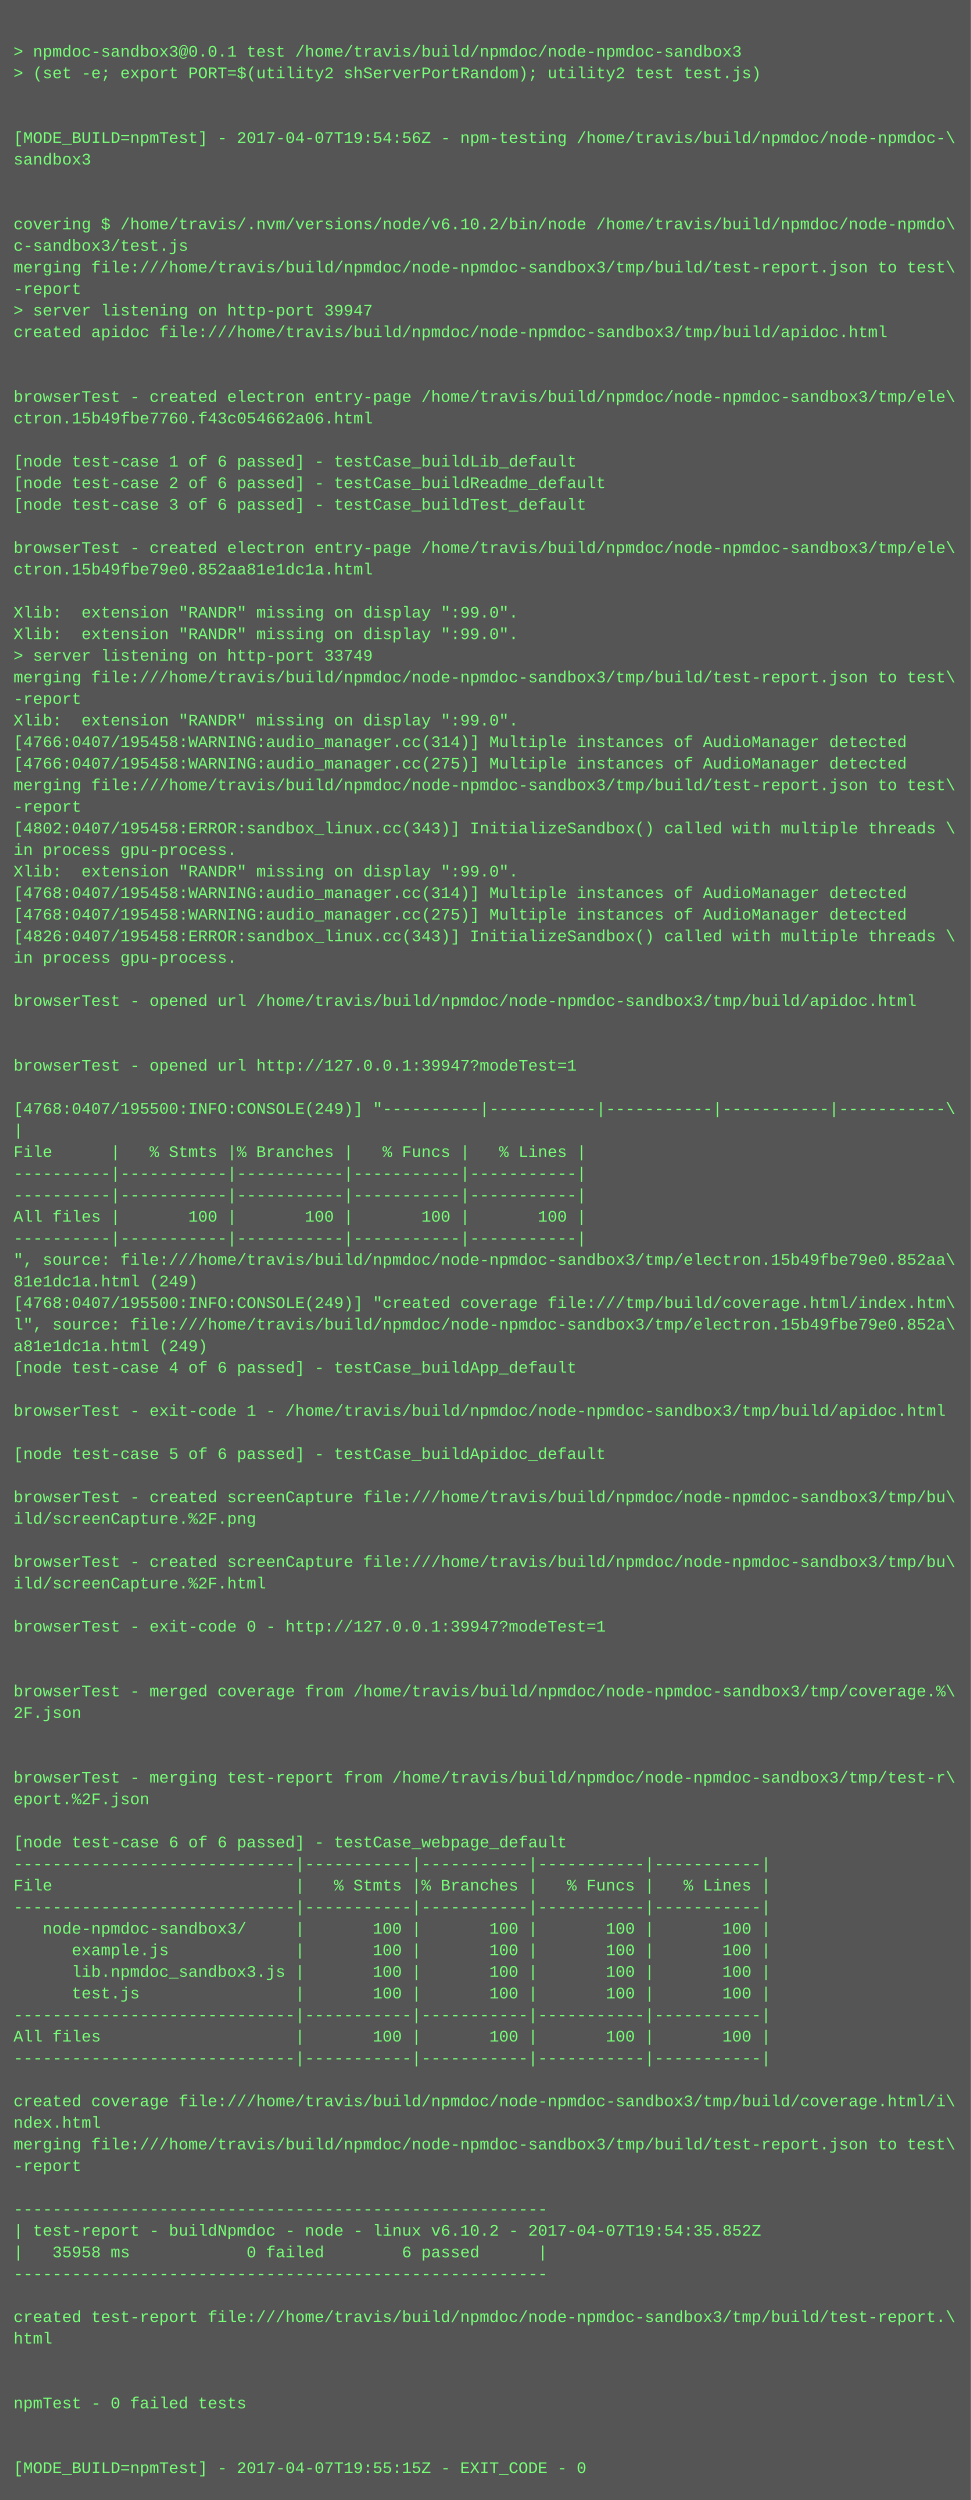
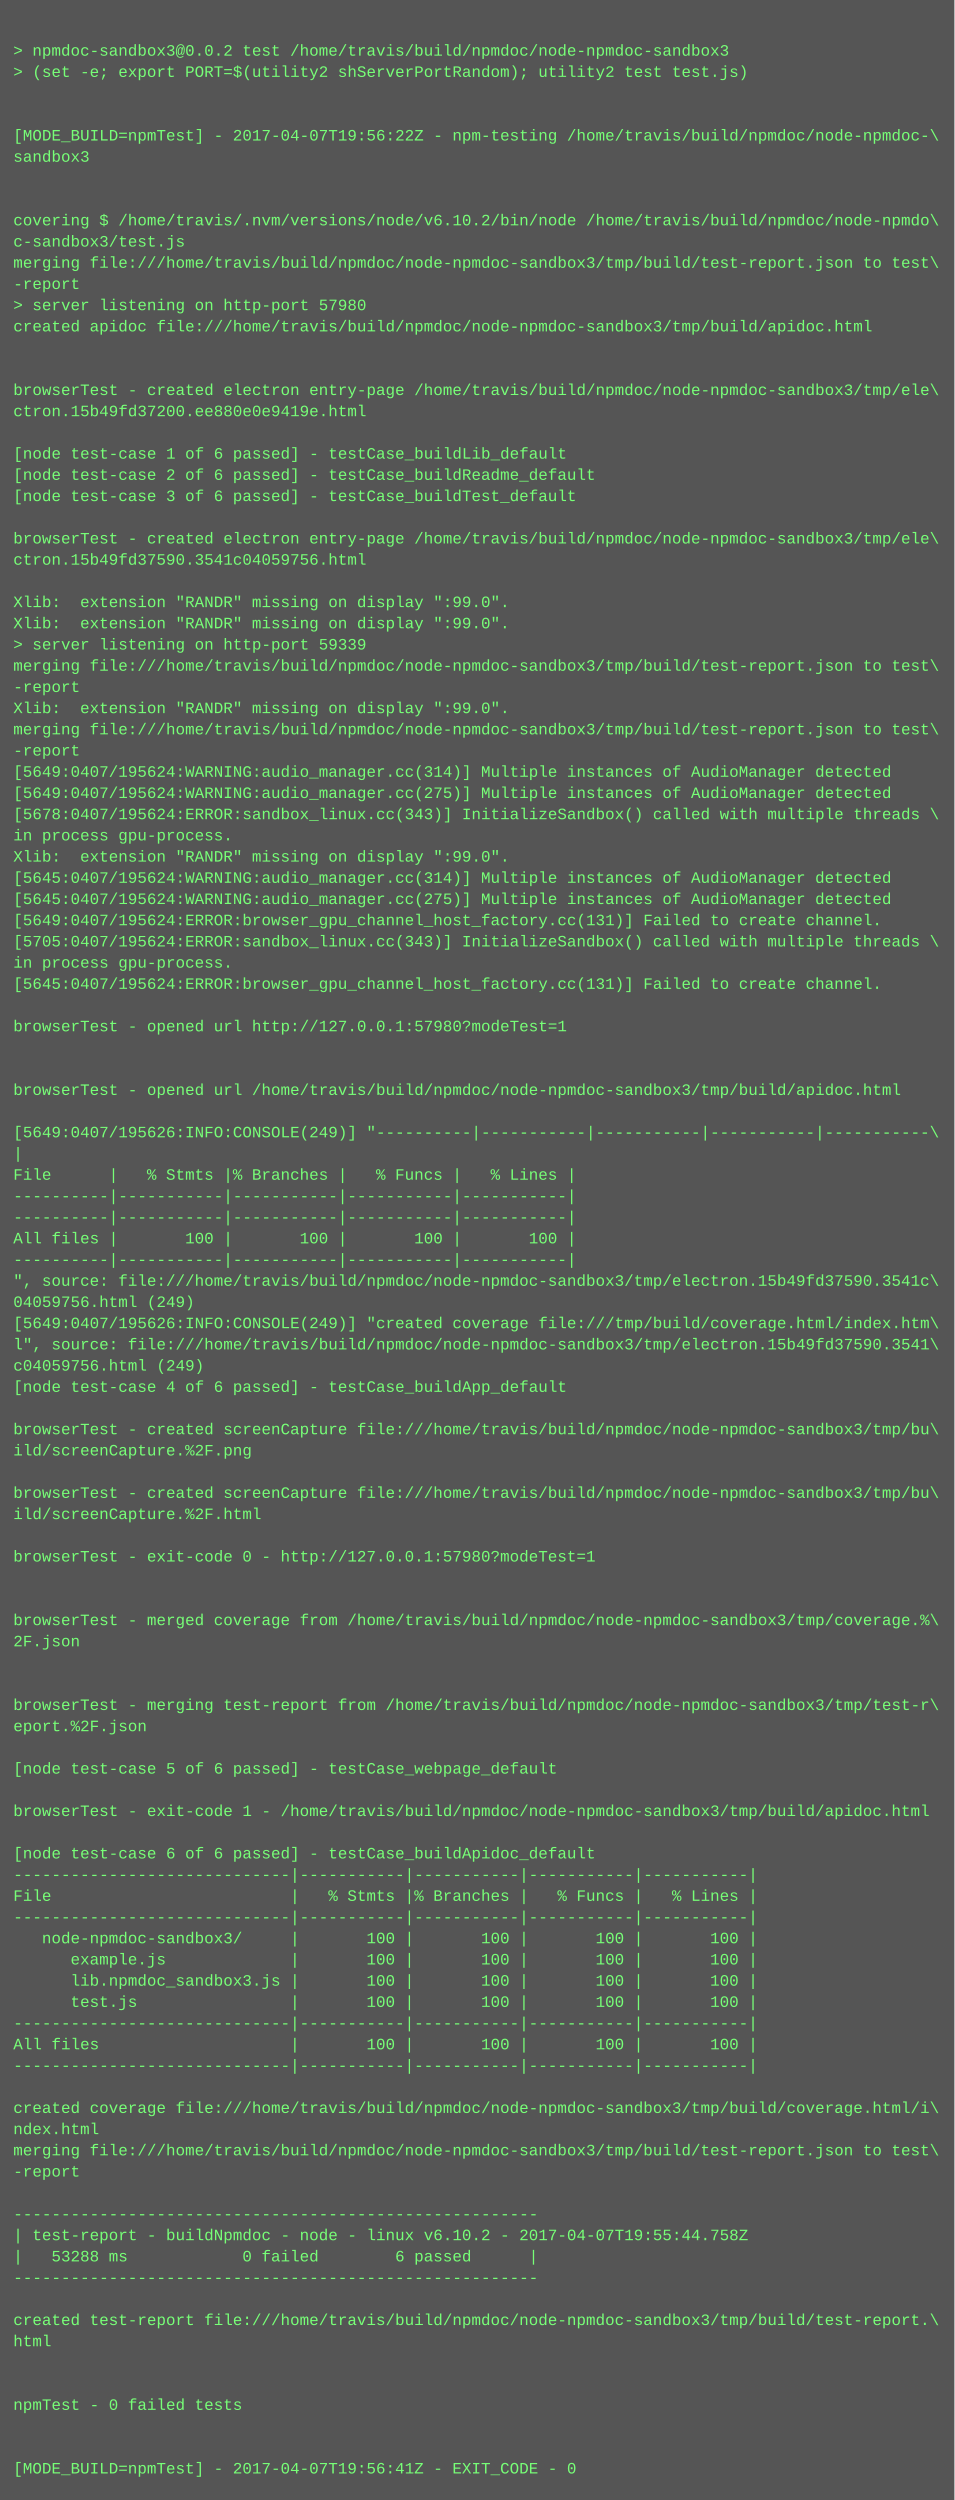
- <svg xmlns="http://www.w3.org/2000/svg" height="1854" width="720">
-   <rect height="1854" fill="#555" width="720" />
+ <svg xmlns="http://www.w3.org/2000/svg" height="1886" width="720">
+   <rect height="1886" fill="#555" width="720" />
  <text fill="#7f7" font-family="Courier New" font-size="12" xml:space="preserve">
    <tspan x="10" y="26" />
-     <tspan x="10" y="42">&gt; npmdoc-sandbox3@0.0.1 test /home/travis/build/npmdoc/node-npmdoc-sandbox3</tspan>
+     <tspan x="10" y="42">&gt; npmdoc-sandbox3@0.0.2 test /home/travis/build/npmdoc/node-npmdoc-sandbox3</tspan>
    <tspan x="10" y="58">&gt; (set -e; export PORT=$(utility2 shServerPortRandom); utility2 test test.js)</tspan>
    <tspan x="10" y="74" />
    <tspan x="10" y="90" />
-     <tspan x="10" y="106">[MODE_BUILD=npmTest] - 2017-04-07T19:54:56Z - npm-testing /home/travis/build/npmdoc/node-npmdoc-\</tspan>
+     <tspan x="10" y="106">[MODE_BUILD=npmTest] - 2017-04-07T19:56:22Z - npm-testing /home/travis/build/npmdoc/node-npmdoc-\</tspan>
    <tspan x="10" y="122">sandbox3</tspan>
    <tspan x="10" y="138" />
    <tspan x="10" y="154" />
    <tspan x="10" y="170">covering $ /home/travis/.nvm/versions/node/v6.10.2/bin/node /home/travis/build/npmdoc/node-npmdo\</tspan>
    <tspan x="10" y="186">c-sandbox3/test.js</tspan>
    <tspan x="10" y="202">merging file:///home/travis/build/npmdoc/node-npmdoc-sandbox3/tmp/build/test-report.json to test\</tspan>
    <tspan x="10" y="218">-report</tspan>
-     <tspan x="10" y="234">&gt; server listening on http-port 39947</tspan>
+     <tspan x="10" y="234">&gt; server listening on http-port 57980</tspan>
    <tspan x="10" y="250">created apidoc file:///home/travis/build/npmdoc/node-npmdoc-sandbox3/tmp/build/apidoc.html</tspan>
    <tspan x="10" y="266" />
    <tspan x="10" y="282" />
    <tspan x="10" y="298">browserTest - created electron entry-page /home/travis/build/npmdoc/node-npmdoc-sandbox3/tmp/ele\</tspan>
-     <tspan x="10" y="314">ctron.15b49fbe7760.f43c054662a06.html</tspan>
+     <tspan x="10" y="314">ctron.15b49fd37200.ee880e0e9419e.html</tspan>
    <tspan x="10" y="330" />
    <tspan x="10" y="346">[node test-case 1 of 6 passed] - testCase_buildLib_default</tspan>
    <tspan x="10" y="362">[node test-case 2 of 6 passed] - testCase_buildReadme_default</tspan>
    <tspan x="10" y="378">[node test-case 3 of 6 passed] - testCase_buildTest_default</tspan>
    <tspan x="10" y="394" />
    <tspan x="10" y="410">browserTest - created electron entry-page /home/travis/build/npmdoc/node-npmdoc-sandbox3/tmp/ele\</tspan>
-     <tspan x="10" y="426">ctron.15b49fbe79e0.852aa81e1dc1a.html</tspan>
+     <tspan x="10" y="426">ctron.15b49fd37590.3541c04059756.html</tspan>
    <tspan x="10" y="442" />
    <tspan x="10" y="458">Xlib:  extension "RANDR" missing on display ":99.0".</tspan>
    <tspan x="10" y="474">Xlib:  extension "RANDR" missing on display ":99.0".</tspan>
-     <tspan x="10" y="490">&gt; server listening on http-port 33749</tspan>
+     <tspan x="10" y="490">&gt; server listening on http-port 59339</tspan>
    <tspan x="10" y="506">merging file:///home/travis/build/npmdoc/node-npmdoc-sandbox3/tmp/build/test-report.json to test\</tspan>
    <tspan x="10" y="522">-report</tspan>
    <tspan x="10" y="538">Xlib:  extension "RANDR" missing on display ":99.0".</tspan>
-     <tspan x="10" y="554">[4766:0407/195458:WARNING:audio_manager.cc(314)] Multiple instances of AudioManager detected</tspan>
-     <tspan x="10" y="570">[4766:0407/195458:WARNING:audio_manager.cc(275)] Multiple instances of AudioManager detected</tspan>
-     <tspan x="10" y="586">merging file:///home/travis/build/npmdoc/node-npmdoc-sandbox3/tmp/build/test-report.json to test\</tspan>
-     <tspan x="10" y="602">-report</tspan>
-     <tspan x="10" y="618">[4802:0407/195458:ERROR:sandbox_linux.cc(343)] InitializeSandbox() called with multiple threads \</tspan>
+     <tspan x="10" y="554">merging file:///home/travis/build/npmdoc/node-npmdoc-sandbox3/tmp/build/test-report.json to test\</tspan>
+     <tspan x="10" y="570">-report</tspan>
+     <tspan x="10" y="586">[5649:0407/195624:WARNING:audio_manager.cc(314)] Multiple instances of AudioManager detected</tspan>
+     <tspan x="10" y="602">[5649:0407/195624:WARNING:audio_manager.cc(275)] Multiple instances of AudioManager detected</tspan>
+     <tspan x="10" y="618">[5678:0407/195624:ERROR:sandbox_linux.cc(343)] InitializeSandbox() called with multiple threads \</tspan>
    <tspan x="10" y="634">in process gpu-process. </tspan>
    <tspan x="10" y="650">Xlib:  extension "RANDR" missing on display ":99.0".</tspan>
-     <tspan x="10" y="666">[4768:0407/195458:WARNING:audio_manager.cc(314)] Multiple instances of AudioManager detected</tspan>
-     <tspan x="10" y="682">[4768:0407/195458:WARNING:audio_manager.cc(275)] Multiple instances of AudioManager detected</tspan>
-     <tspan x="10" y="698">[4826:0407/195458:ERROR:sandbox_linux.cc(343)] InitializeSandbox() called with multiple threads \</tspan>
-     <tspan x="10" y="714">in process gpu-process. </tspan>
-     <tspan x="10" y="730" />
-     <tspan x="10" y="746">browserTest - opened url /home/travis/build/npmdoc/node-npmdoc-sandbox3/tmp/build/apidoc.html</tspan>
+     <tspan x="10" y="666">[5645:0407/195624:WARNING:audio_manager.cc(314)] Multiple instances of AudioManager detected</tspan>
+     <tspan x="10" y="682">[5645:0407/195624:WARNING:audio_manager.cc(275)] Multiple instances of AudioManager detected</tspan>
+     <tspan x="10" y="698">[5649:0407/195624:ERROR:browser_gpu_channel_host_factory.cc(131)] Failed to create channel.</tspan>
+     <tspan x="10" y="714">[5705:0407/195624:ERROR:sandbox_linux.cc(343)] InitializeSandbox() called with multiple threads \</tspan>
+     <tspan x="10" y="730">in process gpu-process. </tspan>
+     <tspan x="10" y="746">[5645:0407/195624:ERROR:browser_gpu_channel_host_factory.cc(131)] Failed to create channel.</tspan>
    <tspan x="10" y="762" />
-     <tspan x="10" y="778" />
-     <tspan x="10" y="794">browserTest - opened url http://127.0.0.1:39947?modeTest=1</tspan>
+     <tspan x="10" y="778">browserTest - opened url http://127.0.0.1:57980?modeTest=1</tspan>
+     <tspan x="10" y="794" />
    <tspan x="10" y="810" />
-     <tspan x="10" y="826">[4768:0407/195500:INFO:CONSOLE(249)] "----------|-----------|-----------|-----------|-----------\</tspan>
-     <tspan x="10" y="842">|</tspan>
-     <tspan x="10" y="858">File      |   % Stmts |% Branches |   % Funcs |   % Lines |</tspan>
-     <tspan x="10" y="874">----------|-----------|-----------|-----------|-----------|</tspan>
-     <tspan x="10" y="890">----------|-----------|-----------|-----------|-----------|</tspan>
-     <tspan x="10" y="906">All files |       100 |       100 |       100 |       100 |</tspan>
+     <tspan x="10" y="826">browserTest - opened url /home/travis/build/npmdoc/node-npmdoc-sandbox3/tmp/build/apidoc.html</tspan>
+     <tspan x="10" y="842" />
+     <tspan x="10" y="858">[5649:0407/195626:INFO:CONSOLE(249)] "----------|-----------|-----------|-----------|-----------\</tspan>
+     <tspan x="10" y="874">|</tspan>
+     <tspan x="10" y="890">File      |   % Stmts |% Branches |   % Funcs |   % Lines |</tspan>
+     <tspan x="10" y="906">----------|-----------|-----------|-----------|-----------|</tspan>
    <tspan x="10" y="922">----------|-----------|-----------|-----------|-----------|</tspan>
-     <tspan x="10" y="938">", source: file:///home/travis/build/npmdoc/node-npmdoc-sandbox3/tmp/electron.15b49fbe79e0.852aa\</tspan>
-     <tspan x="10" y="954">81e1dc1a.html (249)</tspan>
-     <tspan x="10" y="970">[4768:0407/195500:INFO:CONSOLE(249)] "created coverage file:///tmp/build/coverage.html/index.htm\</tspan>
-     <tspan x="10" y="986">l", source: file:///home/travis/build/npmdoc/node-npmdoc-sandbox3/tmp/electron.15b49fbe79e0.852a\</tspan>
-     <tspan x="10" y="1002">a81e1dc1a.html (249)</tspan>
-     <tspan x="10" y="1018">[node test-case 4 of 6 passed] - testCase_buildApp_default</tspan>
-     <tspan x="10" y="1034" />
-     <tspan x="10" y="1050">browserTest - exit-code 1 - /home/travis/build/npmdoc/node-npmdoc-sandbox3/tmp/build/apidoc.html</tspan>
+     <tspan x="10" y="938">All files |       100 |       100 |       100 |       100 |</tspan>
+     <tspan x="10" y="954">----------|-----------|-----------|-----------|-----------|</tspan>
+     <tspan x="10" y="970">", source: file:///home/travis/build/npmdoc/node-npmdoc-sandbox3/tmp/electron.15b49fd37590.3541c\</tspan>
+     <tspan x="10" y="986">04059756.html (249)</tspan>
+     <tspan x="10" y="1002">[5649:0407/195626:INFO:CONSOLE(249)] "created coverage file:///tmp/build/coverage.html/index.htm\</tspan>
+     <tspan x="10" y="1018">l", source: file:///home/travis/build/npmdoc/node-npmdoc-sandbox3/tmp/electron.15b49fd37590.3541\</tspan>
+     <tspan x="10" y="1034">c04059756.html (249)</tspan>
+     <tspan x="10" y="1050">[node test-case 4 of 6 passed] - testCase_buildApp_default</tspan>
    <tspan x="10" y="1066" />
-     <tspan x="10" y="1082">[node test-case 5 of 6 passed] - testCase_buildApidoc_default</tspan>
-     <tspan x="10" y="1098" />
-     <tspan x="10" y="1114">browserTest - created screenCapture file:///home/travis/build/npmdoc/node-npmdoc-sandbox3/tmp/bu\</tspan>
-     <tspan x="10" y="1130">ild/screenCapture.%2F.png</tspan>
-     <tspan x="10" y="1146" />
-     <tspan x="10" y="1162">browserTest - created screenCapture file:///home/travis/build/npmdoc/node-npmdoc-sandbox3/tmp/bu\</tspan>
-     <tspan x="10" y="1178">ild/screenCapture.%2F.html</tspan>
+     <tspan x="10" y="1082">browserTest - created screenCapture file:///home/travis/build/npmdoc/node-npmdoc-sandbox3/tmp/bu\</tspan>
+     <tspan x="10" y="1098">ild/screenCapture.%2F.png</tspan>
+     <tspan x="10" y="1114" />
+     <tspan x="10" y="1130">browserTest - created screenCapture file:///home/travis/build/npmdoc/node-npmdoc-sandbox3/tmp/bu\</tspan>
+     <tspan x="10" y="1146">ild/screenCapture.%2F.html</tspan>
+     <tspan x="10" y="1162" />
+     <tspan x="10" y="1178">browserTest - exit-code 0 - http://127.0.0.1:57980?modeTest=1</tspan>
    <tspan x="10" y="1194" />
-     <tspan x="10" y="1210">browserTest - exit-code 0 - http://127.0.0.1:39947?modeTest=1</tspan>
-     <tspan x="10" y="1226" />
-     <tspan x="10" y="1242" />
-     <tspan x="10" y="1258">browserTest - merged coverage from /home/travis/build/npmdoc/node-npmdoc-sandbox3/tmp/coverage.%\</tspan>
-     <tspan x="10" y="1274">2F.json</tspan>
-     <tspan x="10" y="1290" />
-     <tspan x="10" y="1306" />
-     <tspan x="10" y="1322">browserTest - merging test-report from /home/travis/build/npmdoc/node-npmdoc-sandbox3/tmp/test-r\</tspan>
-     <tspan x="10" y="1338">eport.%2F.json</tspan>
+     <tspan x="10" y="1210" />
+     <tspan x="10" y="1226">browserTest - merged coverage from /home/travis/build/npmdoc/node-npmdoc-sandbox3/tmp/coverage.%\</tspan>
+     <tspan x="10" y="1242">2F.json</tspan>
+     <tspan x="10" y="1258" />
+     <tspan x="10" y="1274" />
+     <tspan x="10" y="1290">browserTest - merging test-report from /home/travis/build/npmdoc/node-npmdoc-sandbox3/tmp/test-r\</tspan>
+     <tspan x="10" y="1306">eport.%2F.json</tspan>
+     <tspan x="10" y="1322" />
+     <tspan x="10" y="1338">[node test-case 5 of 6 passed] - testCase_webpage_default</tspan>
    <tspan x="10" y="1354" />
-     <tspan x="10" y="1370">[node test-case 6 of 6 passed] - testCase_webpage_default</tspan>
-     <tspan x="10" y="1386">-----------------------------|-----------|-----------|-----------|-----------|</tspan>
-     <tspan x="10" y="1402">File                         |   % Stmts |% Branches |   % Funcs |   % Lines |</tspan>
+     <tspan x="10" y="1370">browserTest - exit-code 1 - /home/travis/build/npmdoc/node-npmdoc-sandbox3/tmp/build/apidoc.html</tspan>
+     <tspan x="10" y="1386" />
+     <tspan x="10" y="1402">[node test-case 6 of 6 passed] - testCase_buildApidoc_default</tspan>
    <tspan x="10" y="1418">-----------------------------|-----------|-----------|-----------|-----------|</tspan>
-     <tspan x="10" y="1434">   node-npmdoc-sandbox3/     |       100 |       100 |       100 |       100 |</tspan>
-     <tspan x="10" y="1450">      example.js             |       100 |       100 |       100 |       100 |</tspan>
-     <tspan x="10" y="1466">      lib.npmdoc_sandbox3.js |       100 |       100 |       100 |       100 |</tspan>
-     <tspan x="10" y="1482">      test.js                |       100 |       100 |       100 |       100 |</tspan>
-     <tspan x="10" y="1498">-----------------------------|-----------|-----------|-----------|-----------|</tspan>
-     <tspan x="10" y="1514">All files                    |       100 |       100 |       100 |       100 |</tspan>
+     <tspan x="10" y="1434">File                         |   % Stmts |% Branches |   % Funcs |   % Lines |</tspan>
+     <tspan x="10" y="1450">-----------------------------|-----------|-----------|-----------|-----------|</tspan>
+     <tspan x="10" y="1466">   node-npmdoc-sandbox3/     |       100 |       100 |       100 |       100 |</tspan>
+     <tspan x="10" y="1482">      example.js             |       100 |       100 |       100 |       100 |</tspan>
+     <tspan x="10" y="1498">      lib.npmdoc_sandbox3.js |       100 |       100 |       100 |       100 |</tspan>
+     <tspan x="10" y="1514">      test.js                |       100 |       100 |       100 |       100 |</tspan>
    <tspan x="10" y="1530">-----------------------------|-----------|-----------|-----------|-----------|</tspan>
-     <tspan x="10" y="1546" />
-     <tspan x="10" y="1562">created coverage file:///home/travis/build/npmdoc/node-npmdoc-sandbox3/tmp/build/coverage.html/i\</tspan>
-     <tspan x="10" y="1578">ndex.html</tspan>
-     <tspan x="10" y="1594">merging file:///home/travis/build/npmdoc/node-npmdoc-sandbox3/tmp/build/test-report.json to test\</tspan>
-     <tspan x="10" y="1610">-report</tspan>
-     <tspan x="10" y="1626" />
-     <tspan x="10" y="1642">-------------------------------------------------------</tspan>
-     <tspan x="10" y="1658">| test-report - buildNpmdoc - node - linux v6.10.2 - 2017-04-07T19:54:35.852Z</tspan>
-     <tspan x="10" y="1674">|   35958 ms            0 failed        6 passed      |</tspan>
-     <tspan x="10" y="1690">-------------------------------------------------------</tspan>
-     <tspan x="10" y="1706" />
-     <tspan x="10" y="1722">created test-report file:///home/travis/build/npmdoc/node-npmdoc-sandbox3/tmp/build/test-report.\</tspan>
-     <tspan x="10" y="1738">html</tspan>
-     <tspan x="10" y="1754" />
-     <tspan x="10" y="1770" />
-     <tspan x="10" y="1786">npmTest - 0 failed tests</tspan>
+     <tspan x="10" y="1546">All files                    |       100 |       100 |       100 |       100 |</tspan>
+     <tspan x="10" y="1562">-----------------------------|-----------|-----------|-----------|-----------|</tspan>
+     <tspan x="10" y="1578" />
+     <tspan x="10" y="1594">created coverage file:///home/travis/build/npmdoc/node-npmdoc-sandbox3/tmp/build/coverage.html/i\</tspan>
+     <tspan x="10" y="1610">ndex.html</tspan>
+     <tspan x="10" y="1626">merging file:///home/travis/build/npmdoc/node-npmdoc-sandbox3/tmp/build/test-report.json to test\</tspan>
+     <tspan x="10" y="1642">-report</tspan>
+     <tspan x="10" y="1658" />
+     <tspan x="10" y="1674">-------------------------------------------------------</tspan>
+     <tspan x="10" y="1690">| test-report - buildNpmdoc - node - linux v6.10.2 - 2017-04-07T19:55:44.758Z</tspan>
+     <tspan x="10" y="1706">|   53288 ms            0 failed        6 passed      |</tspan>
+     <tspan x="10" y="1722">-------------------------------------------------------</tspan>
+     <tspan x="10" y="1738" />
+     <tspan x="10" y="1754">created test-report file:///home/travis/build/npmdoc/node-npmdoc-sandbox3/tmp/build/test-report.\</tspan>
+     <tspan x="10" y="1770">html</tspan>
+     <tspan x="10" y="1786" />
    <tspan x="10" y="1802" />
-     <tspan x="10" y="1818" />
-     <tspan x="10" y="1834">[MODE_BUILD=npmTest] - 2017-04-07T19:55:15Z - EXIT_CODE - 0</tspan>
+     <tspan x="10" y="1818">npmTest - 0 failed tests</tspan>
+     <tspan x="10" y="1834" />
+     <tspan x="10" y="1850" />
+     <tspan x="10" y="1866">[MODE_BUILD=npmTest] - 2017-04-07T19:56:41Z - EXIT_CODE - 0</tspan>
  </text>
</svg>
